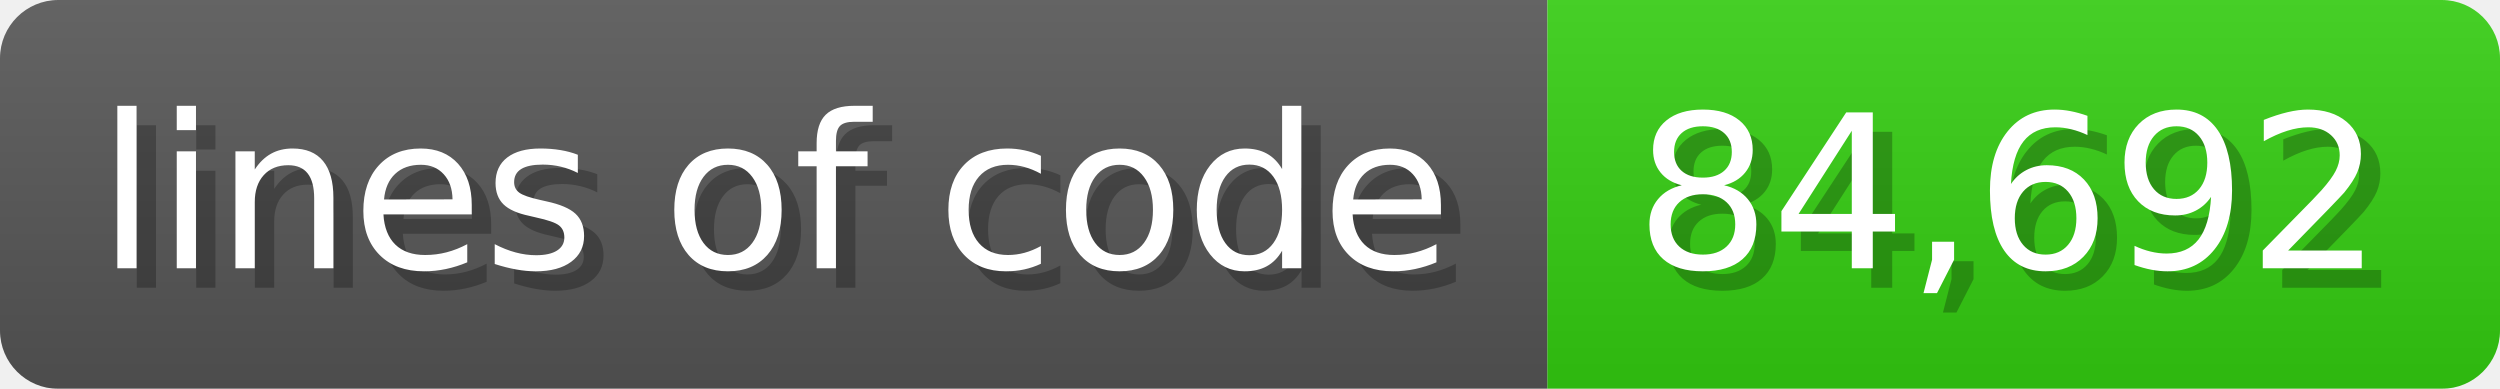
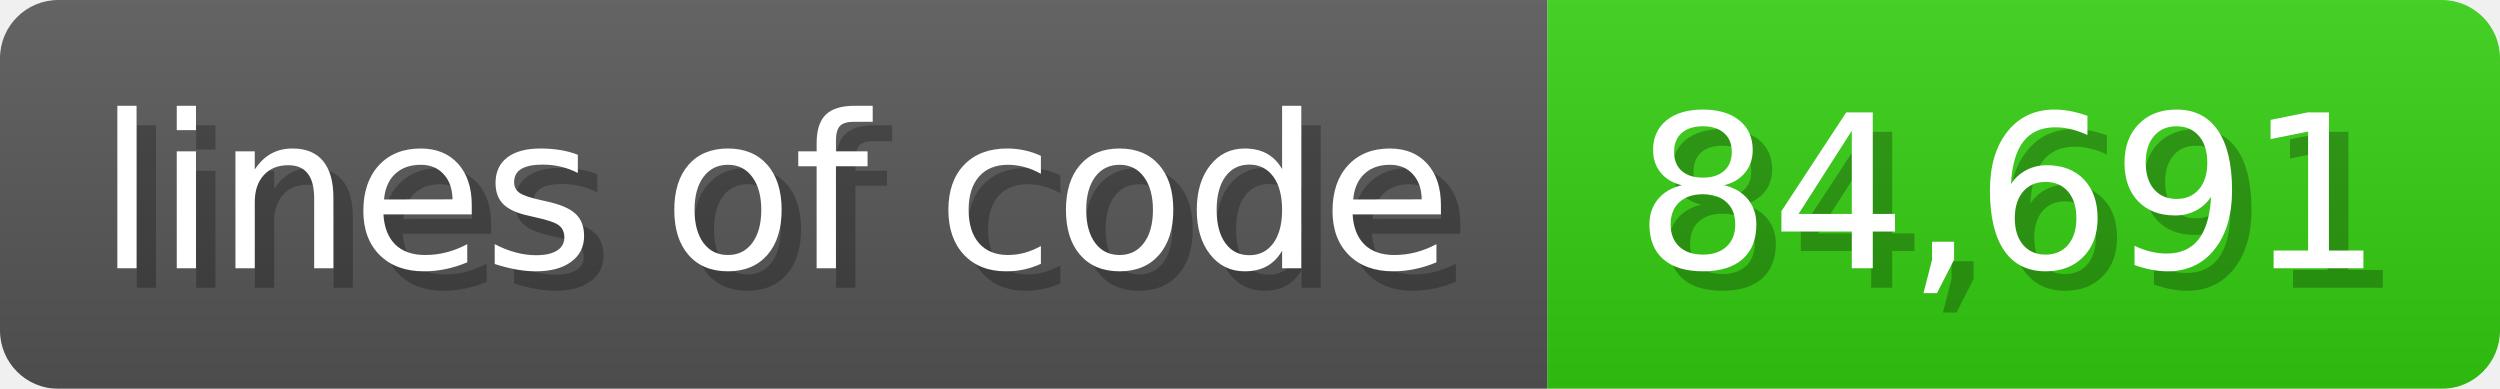
<svg xmlns="http://www.w3.org/2000/svg" width="128.6" height="20" viewBox="0 0 1286 200">
  <linearGradient id="a" x2="0" y2="100%">
    <stop offset="0" stop-opacity=".1" stop-color="#EEE" />
    <stop offset="1" stop-opacity=".1" />
  </linearGradient>
  <mask id="m">
    <rect width="1286" height="200" rx="30" fill="#FFF" />
  </mask>
  <g mask="url(#m)">
    <rect width="796" height="200" fill="#555" />
    <rect width="490" height="200" fill="#3C1" x="796" />
    <rect width="1286" height="200" fill="url(#a)" />
  </g>
  <g fill="#fff" text-anchor="start" font-family="Verdana,DejaVu Sans,sans-serif" font-size="110">
    <text x="60" y="148" textLength="696" fill="#000" opacity="0.25">lines of code</text>
    <text x="50" y="138" textLength="696">lines of code</text>
-     <text x="851" y="148" textLength="390" fill="#000" opacity="0.25">84,692</text>
-     <text x="841" y="138" textLength="390">84,692</text>
+     <text x="851" y="148" textLength="390" fill="#000" opacity="0.25">84,691</text>
+     <text x="841" y="138" textLength="390">84,691</text>
  </g>
</svg>
